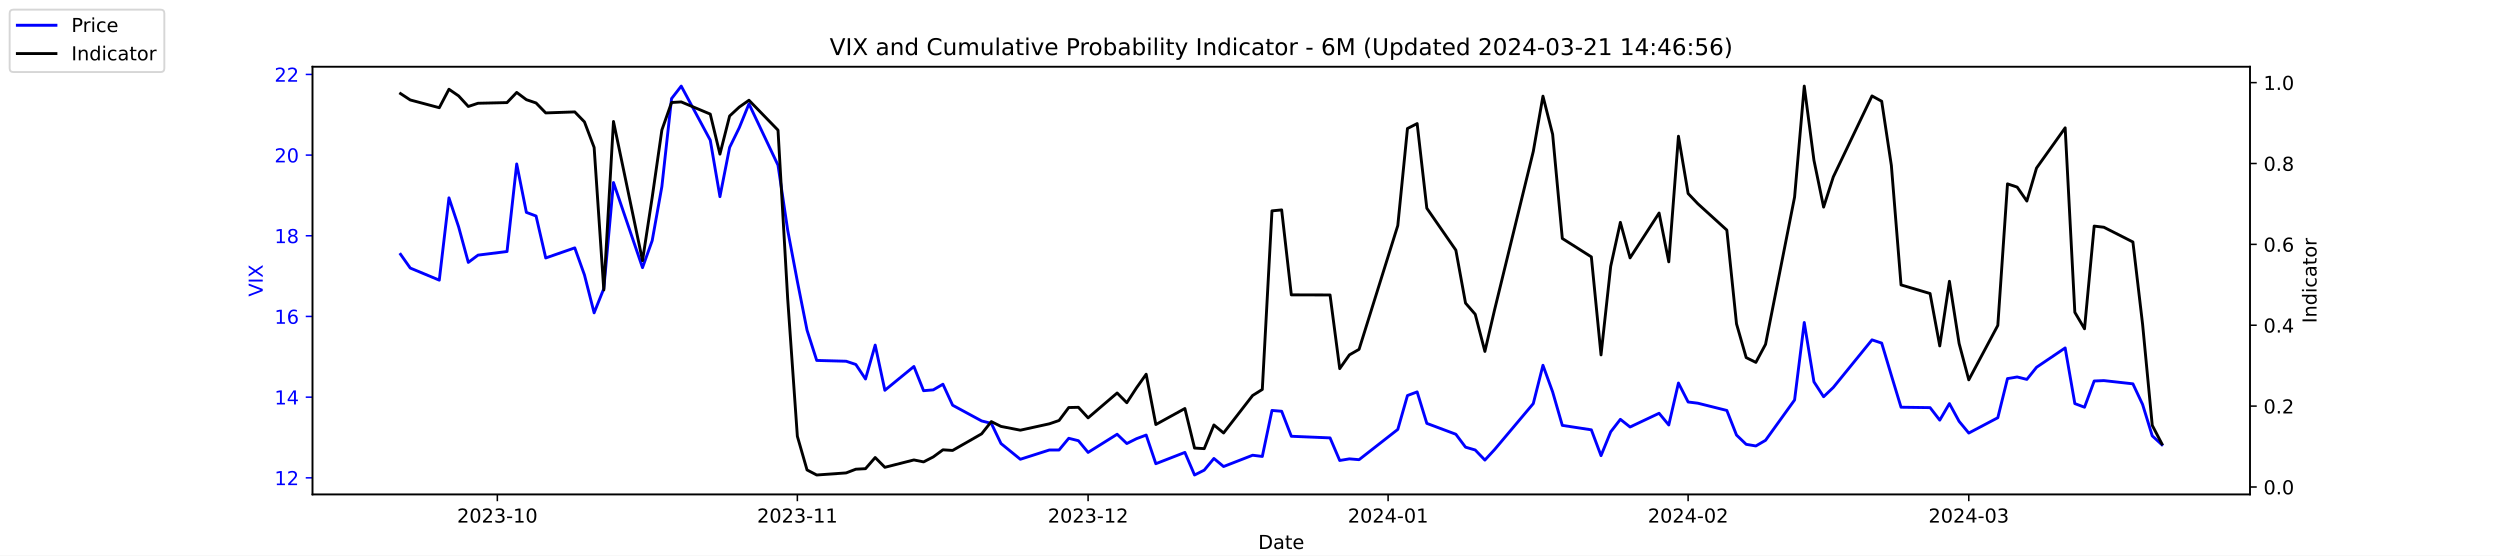
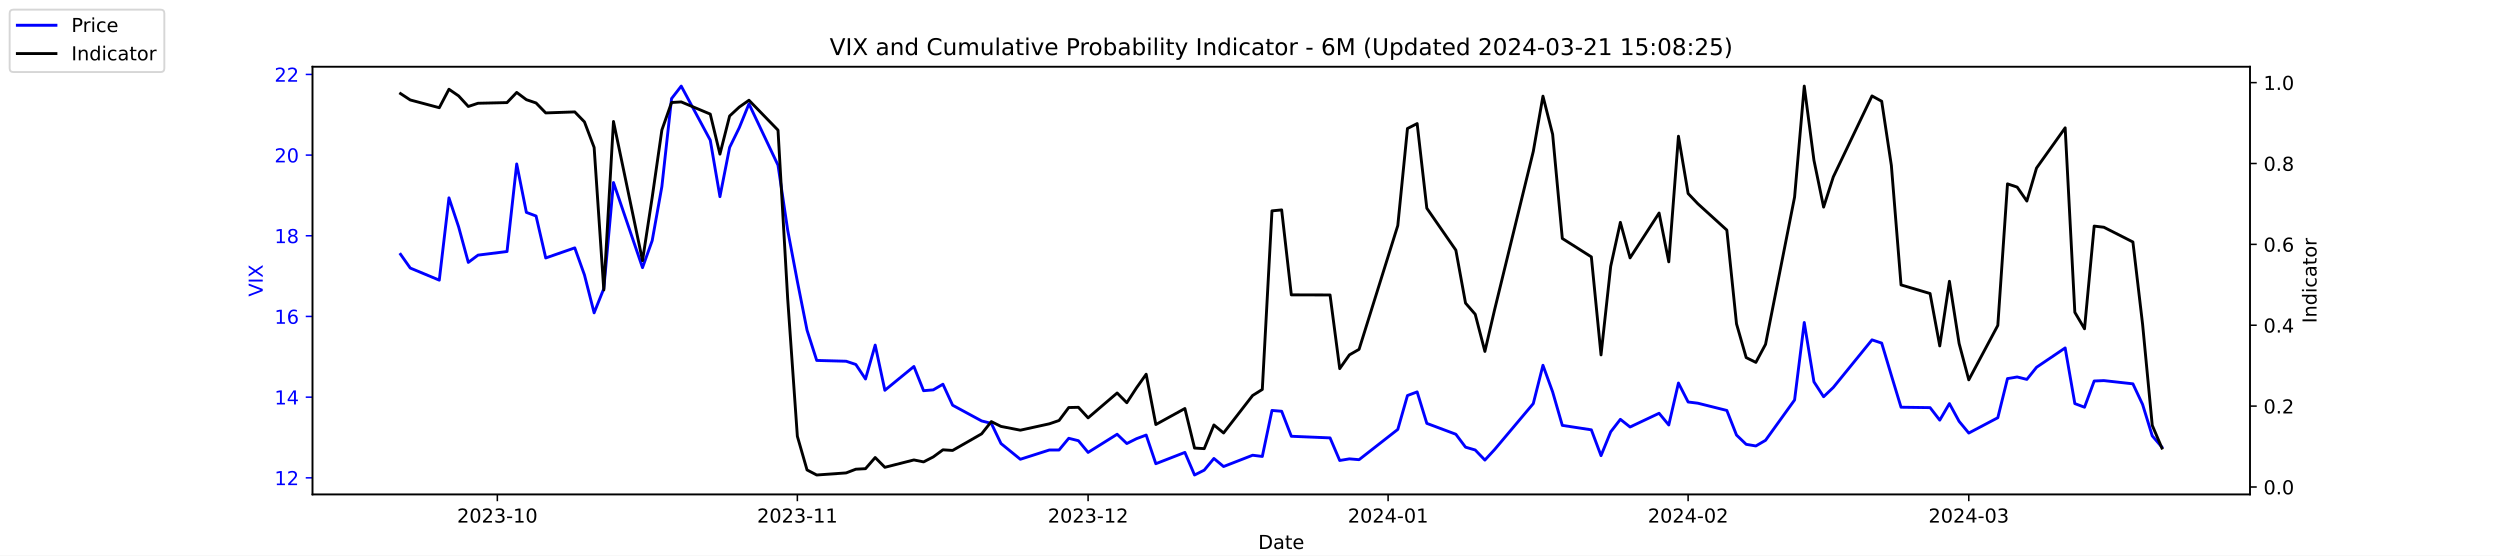
<svg xmlns="http://www.w3.org/2000/svg" xmlns:xlink="http://www.w3.org/1999/xlink" width="1296pt" height="288pt" viewBox="0 0 1296 288" version="1.1">
  <defs>
    <style type="text/css">*{stroke-linejoin: round; stroke-linecap: butt}</style>
  </defs>
  <g id="figure_1">
    <g id="patch_1">
      <path d="M 0 288  L 1296 288  L 1296 0  L 0 0  z " style="fill: #ffffff" />
    </g>
    <g id="axes_1">
      <g id="patch_2">
        <path d="M 162 256.32  L 1166.4 256.32  L 1166.4 34.56  L 162 34.56  z " style="fill: #ffffff" />
      </g>
      <g id="matplotlib.axis_1">
        <g id="xtick_1">
          <g id="line2d_1">
            <defs>
-               <path id="m5778c3c45d" d="M 0 0  L 0 3.5  " style="stroke: #000000; stroke-width: 0.8" />
+               <path id="mba48d38072" d="M 0 0  L 0 3.5  " style="stroke: #000000; stroke-width: 0.8" />
            </defs>
            <g>
-               <use xlink:href="#m5778c3c45d" x="257.824" y="256.32" style="stroke: #000000; stroke-width: 0.8" />
+               <use xlink:href="#mba48d38072" x="257.824" y="256.32" style="stroke: #000000; stroke-width: 0.8" />
            </g>
          </g>
          <g id="text_1">
            <g transform="translate(236.933 270.9184) scale(0.1 -0.1)">
              <defs>
                <path id="DejaVuSans-32" d="M 1228 531  L 3431 531  L 3431 0  L 469 0  L 469 531  Q 828 903 1448 1529  Q 2069 2156 2228 2338  Q 2531 2678 2651 2914  Q 2772 3150 2772 3378  Q 2772 3750 2511 3984  Q 2250 4219 1831 4219  Q 1534 4219 1204 4116  Q 875 4013 500 3803  L 500 4441  Q 881 4594 1212 4672  Q 1544 4750 1819 4750  Q 2544 4750 2975 4387  Q 3406 4025 3406 3419  Q 3406 3131 3298 2873  Q 3191 2616 2906 2266  Q 2828 2175 2409 1742  Q 1991 1309 1228 531  z " transform="scale(0.015625)" />
                <path id="DejaVuSans-30" d="M 2034 4250  Q 1547 4250 1301 3770  Q 1056 3291 1056 2328  Q 1056 1369 1301 889  Q 1547 409 2034 409  Q 2525 409 2770 889  Q 3016 1369 3016 2328  Q 3016 3291 2770 3770  Q 2525 4250 2034 4250  z M 2034 4750  Q 2819 4750 3233 4129  Q 3647 3509 3647 2328  Q 3647 1150 3233 529  Q 2819 -91 2034 -91  Q 1250 -91 836 529  Q 422 1150 422 2328  Q 422 3509 836 4129  Q 1250 4750 2034 4750  z " transform="scale(0.015625)" />
                <path id="DejaVuSans-33" d="M 2597 2516  Q 3050 2419 3304 2112  Q 3559 1806 3559 1356  Q 3559 666 3084 287  Q 2609 -91 1734 -91  Q 1441 -91 1130 -33  Q 819 25 488 141  L 488 750  Q 750 597 1062 519  Q 1375 441 1716 441  Q 2309 441 2620 675  Q 2931 909 2931 1356  Q 2931 1769 2642 2001  Q 2353 2234 1838 2234  L 1294 2234  L 1294 2753  L 1863 2753  Q 2328 2753 2575 2939  Q 2822 3125 2822 3475  Q 2822 3834 2567 4026  Q 2313 4219 1838 4219  Q 1578 4219 1281 4162  Q 984 4106 628 3988  L 628 4550  Q 988 4650 1302 4700  Q 1616 4750 1894 4750  Q 2613 4750 3031 4423  Q 3450 4097 3450 3541  Q 3450 3153 3228 2886  Q 3006 2619 2597 2516  z " transform="scale(0.015625)" />
                <path id="DejaVuSans-2d" d="M 313 2009  L 1997 2009  L 1997 1497  L 313 1497  L 313 2009  z " transform="scale(0.015625)" />
                <path id="DejaVuSans-31" d="M 794 531  L 1825 531  L 1825 4091  L 703 3866  L 703 4441  L 1819 4666  L 2450 4666  L 2450 531  L 3481 531  L 3481 0  L 794 0  L 794 531  z " transform="scale(0.015625)" />
              </defs>
              <use xlink:href="#DejaVuSans-32" />
              <use xlink:href="#DejaVuSans-30" x="63.623" />
              <use xlink:href="#DejaVuSans-32" x="127.246" />
              <use xlink:href="#DejaVuSans-33" x="190.869" />
              <use xlink:href="#DejaVuSans-2d" x="254.492" />
              <use xlink:href="#DejaVuSans-31" x="290.576" />
              <use xlink:href="#DejaVuSans-30" x="354.199" />
            </g>
          </g>
        </g>
        <g id="xtick_2">
          <g id="line2d_2">
            <g>
-               <use xlink:href="#m5778c3c45d" x="413.351" y="256.32" style="stroke: #000000; stroke-width: 0.8" />
+               <use xlink:href="#mba48d38072" x="413.351" y="256.32" style="stroke: #000000; stroke-width: 0.8" />
            </g>
          </g>
          <g id="text_2">
            <g transform="translate(392.4594 270.9184) scale(0.1 -0.1)">
              <use xlink:href="#DejaVuSans-32" />
              <use xlink:href="#DejaVuSans-30" x="63.623" />
              <use xlink:href="#DejaVuSans-32" x="127.246" />
              <use xlink:href="#DejaVuSans-33" x="190.869" />
              <use xlink:href="#DejaVuSans-2d" x="254.492" />
              <use xlink:href="#DejaVuSans-31" x="290.576" />
              <use xlink:href="#DejaVuSans-31" x="354.199" />
            </g>
          </g>
        </g>
        <g id="xtick_3">
          <g id="line2d_3">
            <g>
-               <use xlink:href="#m5778c3c45d" x="564.069" y="256.32" style="stroke: #000000; stroke-width: 0.8" />
+               <use xlink:href="#mba48d38072" x="564.069" y="256.32" style="stroke: #000000; stroke-width: 0.8" />
            </g>
          </g>
          <g id="text_3">
            <g transform="translate(543.178 270.9184) scale(0.1 -0.1)">
              <use xlink:href="#DejaVuSans-32" />
              <use xlink:href="#DejaVuSans-30" x="63.623" />
              <use xlink:href="#DejaVuSans-32" x="127.246" />
              <use xlink:href="#DejaVuSans-33" x="190.869" />
              <use xlink:href="#DejaVuSans-2d" x="254.492" />
              <use xlink:href="#DejaVuSans-31" x="290.576" />
              <use xlink:href="#DejaVuSans-32" x="354.199" />
            </g>
          </g>
        </g>
        <g id="xtick_4">
          <g id="line2d_4">
            <g>
-               <use xlink:href="#m5778c3c45d" x="719.596" y="256.32" style="stroke: #000000; stroke-width: 0.8" />
+               <use xlink:href="#mba48d38072" x="719.596" y="256.32" style="stroke: #000000; stroke-width: 0.8" />
            </g>
          </g>
          <g id="text_4">
            <g transform="translate(698.7044 270.9184) scale(0.1 -0.1)">
              <defs>
                <path id="DejaVuSans-34" d="M 2419 4116  L 825 1625  L 2419 1625  L 2419 4116  z M 2253 4666  L 3047 4666  L 3047 1625  L 3713 1625  L 3713 1100  L 3047 1100  L 3047 0  L 2419 0  L 2419 1100  L 313 1100  L 313 1709  L 2253 4666  z " transform="scale(0.015625)" />
              </defs>
              <use xlink:href="#DejaVuSans-32" />
              <use xlink:href="#DejaVuSans-30" x="63.623" />
              <use xlink:href="#DejaVuSans-32" x="127.246" />
              <use xlink:href="#DejaVuSans-34" x="190.869" />
              <use xlink:href="#DejaVuSans-2d" x="254.492" />
              <use xlink:href="#DejaVuSans-30" x="290.576" />
              <use xlink:href="#DejaVuSans-31" x="354.199" />
            </g>
          </g>
        </g>
        <g id="xtick_5">
          <g id="line2d_5">
            <g>
-               <use xlink:href="#m5778c3c45d" x="875.122" y="256.32" style="stroke: #000000; stroke-width: 0.8" />
+               <use xlink:href="#mba48d38072" x="875.122" y="256.32" style="stroke: #000000; stroke-width: 0.8" />
            </g>
          </g>
          <g id="text_5">
            <g transform="translate(854.2309 270.9184) scale(0.1 -0.1)">
              <use xlink:href="#DejaVuSans-32" />
              <use xlink:href="#DejaVuSans-30" x="63.623" />
              <use xlink:href="#DejaVuSans-32" x="127.246" />
              <use xlink:href="#DejaVuSans-34" x="190.869" />
              <use xlink:href="#DejaVuSans-2d" x="254.492" />
              <use xlink:href="#DejaVuSans-30" x="290.576" />
              <use xlink:href="#DejaVuSans-32" x="354.199" />
            </g>
          </g>
        </g>
        <g id="xtick_6">
          <g id="line2d_6">
            <g>
-               <use xlink:href="#m5778c3c45d" x="1020.615" y="256.32" style="stroke: #000000; stroke-width: 0.8" />
+               <use xlink:href="#mba48d38072" x="1020.615" y="256.32" style="stroke: #000000; stroke-width: 0.8" />
            </g>
          </g>
          <g id="text_6">
            <g transform="translate(999.7234 270.9184) scale(0.1 -0.1)">
              <use xlink:href="#DejaVuSans-32" />
              <use xlink:href="#DejaVuSans-30" x="63.623" />
              <use xlink:href="#DejaVuSans-32" x="127.246" />
              <use xlink:href="#DejaVuSans-34" x="190.869" />
              <use xlink:href="#DejaVuSans-2d" x="254.492" />
              <use xlink:href="#DejaVuSans-30" x="290.576" />
              <use xlink:href="#DejaVuSans-33" x="354.199" />
            </g>
          </g>
        </g>
        <g id="text_7">
          <g transform="translate(652.2492 284.5966) scale(0.1 -0.1)">
            <defs>
              <path id="DejaVuSans-44" d="M 1259 4147  L 1259 519  L 2022 519  Q 2988 519 3436 956  Q 3884 1394 3884 2338  Q 3884 3275 3436 3711  Q 2988 4147 2022 4147  L 1259 4147  z M 628 4666  L 1925 4666  Q 3281 4666 3915 4102  Q 4550 3538 4550 2338  Q 4550 1131 3912 565  Q 3275 0 1925 0  L 628 0  L 628 4666  z " transform="scale(0.015625)" />
              <path id="DejaVuSans-61" d="M 2194 1759  Q 1497 1759 1228 1600  Q 959 1441 959 1056  Q 959 750 1161 570  Q 1363 391 1709 391  Q 2188 391 2477 730  Q 2766 1069 2766 1631  L 2766 1759  L 2194 1759  z M 3341 1997  L 3341 0  L 2766 0  L 2766 531  Q 2569 213 2275 61  Q 1981 -91 1556 -91  Q 1019 -91 701 211  Q 384 513 384 1019  Q 384 1609 779 1909  Q 1175 2209 1959 2209  L 2766 2209  L 2766 2266  Q 2766 2663 2505 2880  Q 2244 3097 1772 3097  Q 1472 3097 1187 3025  Q 903 2953 641 2809  L 641 3341  Q 956 3463 1253 3523  Q 1550 3584 1831 3584  Q 2591 3584 2966 3190  Q 3341 2797 3341 1997  z " transform="scale(0.015625)" />
              <path id="DejaVuSans-74" d="M 1172 4494  L 1172 3500  L 2356 3500  L 2356 3053  L 1172 3053  L 1172 1153  Q 1172 725 1289 603  Q 1406 481 1766 481  L 2356 481  L 2356 0  L 1766 0  Q 1100 0 847 248  Q 594 497 594 1153  L 594 3053  L 172 3053  L 172 3500  L 594 3500  L 594 4494  L 1172 4494  z " transform="scale(0.015625)" />
              <path id="DejaVuSans-65" d="M 3597 1894  L 3597 1613  L 953 1613  Q 991 1019 1311 708  Q 1631 397 2203 397  Q 2534 397 2845 478  Q 3156 559 3463 722  L 3463 178  Q 3153 47 2828 -22  Q 2503 -91 2169 -91  Q 1331 -91 842 396  Q 353 884 353 1716  Q 353 2575 817 3079  Q 1281 3584 2069 3584  Q 2775 3584 3186 3129  Q 3597 2675 3597 1894  z M 3022 2063  Q 3016 2534 2758 2815  Q 2500 3097 2075 3097  Q 1594 3097 1305 2825  Q 1016 2553 972 2059  L 3022 2063  z " transform="scale(0.015625)" />
            </defs>
            <use xlink:href="#DejaVuSans-44" />
            <use xlink:href="#DejaVuSans-61" x="77.002" />
            <use xlink:href="#DejaVuSans-74" x="138.281" />
            <use xlink:href="#DejaVuSans-65" x="177.49" />
          </g>
        </g>
      </g>
      <g id="matplotlib.axis_2">
        <g id="ytick_1">
          <g id="line2d_7">
            <defs>
-               <path id="mdd6a0e403f" d="M 0 0  L -3.5 0  " style="stroke: #0000ff; stroke-width: 0.8" />
+               <path id="m3d2b9a4d1f" d="M 0 0  L -3.5 0  " style="stroke: #0000ff; stroke-width: 0.8" />
            </defs>
            <g>
-               <use xlink:href="#mdd6a0e403f" x="162" y="247.704" style="fill: #0000ff; stroke: #0000ff; stroke-width: 0.8" />
+               <use xlink:href="#m3d2b9a4d1f" x="162" y="247.704" style="fill: #0000ff; stroke: #0000ff; stroke-width: 0.8" />
            </g>
          </g>
          <g id="text_8">
            <g style="fill: #0000ff" transform="translate(142.275 251.5031) scale(0.1 -0.1)">
              <use xlink:href="#DejaVuSans-31" />
              <use xlink:href="#DejaVuSans-32" x="63.623" />
            </g>
          </g>
        </g>
        <g id="ytick_2">
          <g id="line2d_8">
            <g>
-               <use xlink:href="#mdd6a0e403f" x="162" y="205.878" style="fill: #0000ff; stroke: #0000ff; stroke-width: 0.8" />
+               <use xlink:href="#m3d2b9a4d1f" x="162" y="205.878" style="fill: #0000ff; stroke: #0000ff; stroke-width: 0.8" />
            </g>
          </g>
          <g id="text_9">
            <g style="fill: #0000ff" transform="translate(142.275 209.6774) scale(0.1 -0.1)">
              <use xlink:href="#DejaVuSans-31" />
              <use xlink:href="#DejaVuSans-34" x="63.623" />
            </g>
          </g>
        </g>
        <g id="ytick_3">
          <g id="line2d_9">
            <g>
-               <use xlink:href="#mdd6a0e403f" x="162" y="164.052" style="fill: #0000ff; stroke: #0000ff; stroke-width: 0.8" />
+               <use xlink:href="#m3d2b9a4d1f" x="162" y="164.052" style="fill: #0000ff; stroke: #0000ff; stroke-width: 0.8" />
            </g>
          </g>
          <g id="text_10">
            <g style="fill: #0000ff" transform="translate(142.275 167.8517) scale(0.1 -0.1)">
              <defs>
                <path id="DejaVuSans-36" d="M 2113 2584  Q 1688 2584 1439 2293  Q 1191 2003 1191 1497  Q 1191 994 1439 701  Q 1688 409 2113 409  Q 2538 409 2786 701  Q 3034 994 3034 1497  Q 3034 2003 2786 2293  Q 2538 2584 2113 2584  z M 3366 4563  L 3366 3988  Q 3128 4100 2886 4159  Q 2644 4219 2406 4219  Q 1781 4219 1451 3797  Q 1122 3375 1075 2522  Q 1259 2794 1537 2939  Q 1816 3084 2150 3084  Q 2853 3084 3261 2657  Q 3669 2231 3669 1497  Q 3669 778 3244 343  Q 2819 -91 2113 -91  Q 1303 -91 875 529  Q 447 1150 447 2328  Q 447 3434 972 4092  Q 1497 4750 2381 4750  Q 2619 4750 2861 4703  Q 3103 4656 3366 4563  z " transform="scale(0.015625)" />
              </defs>
              <use xlink:href="#DejaVuSans-31" />
              <use xlink:href="#DejaVuSans-36" x="63.623" />
            </g>
          </g>
        </g>
        <g id="ytick_4">
          <g id="line2d_10">
            <g>
-               <use xlink:href="#mdd6a0e403f" x="162" y="122.227" style="fill: #0000ff; stroke: #0000ff; stroke-width: 0.8" />
+               <use xlink:href="#m3d2b9a4d1f" x="162" y="122.227" style="fill: #0000ff; stroke: #0000ff; stroke-width: 0.8" />
            </g>
          </g>
          <g id="text_11">
            <g style="fill: #0000ff" transform="translate(142.275 126.0259) scale(0.1 -0.1)">
              <defs>
                <path id="DejaVuSans-38" d="M 2034 2216  Q 1584 2216 1326 1975  Q 1069 1734 1069 1313  Q 1069 891 1326 650  Q 1584 409 2034 409  Q 2484 409 2743 651  Q 3003 894 3003 1313  Q 3003 1734 2745 1975  Q 2488 2216 2034 2216  z M 1403 2484  Q 997 2584 770 2862  Q 544 3141 544 3541  Q 544 4100 942 4425  Q 1341 4750 2034 4750  Q 2731 4750 3128 4425  Q 3525 4100 3525 3541  Q 3525 3141 3298 2862  Q 3072 2584 2669 2484  Q 3125 2378 3379 2068  Q 3634 1759 3634 1313  Q 3634 634 3220 271  Q 2806 -91 2034 -91  Q 1263 -91 848 271  Q 434 634 434 1313  Q 434 1759 690 2068  Q 947 2378 1403 2484  z M 1172 3481  Q 1172 3119 1398 2916  Q 1625 2713 2034 2713  Q 2441 2713 2670 2916  Q 2900 3119 2900 3481  Q 2900 3844 2670 4047  Q 2441 4250 2034 4250  Q 1625 4250 1398 4047  Q 1172 3844 1172 3481  z " transform="scale(0.015625)" />
              </defs>
              <use xlink:href="#DejaVuSans-31" />
              <use xlink:href="#DejaVuSans-38" x="63.623" />
            </g>
          </g>
        </g>
        <g id="ytick_5">
          <g id="line2d_11">
            <g>
-               <use xlink:href="#mdd6a0e403f" x="162" y="80.401" style="fill: #0000ff; stroke: #0000ff; stroke-width: 0.8" />
+               <use xlink:href="#m3d2b9a4d1f" x="162" y="80.401" style="fill: #0000ff; stroke: #0000ff; stroke-width: 0.8" />
            </g>
          </g>
          <g id="text_12">
            <g style="fill: #0000ff" transform="translate(142.275 84.2002) scale(0.1 -0.1)">
              <use xlink:href="#DejaVuSans-32" />
              <use xlink:href="#DejaVuSans-30" x="63.623" />
            </g>
          </g>
        </g>
        <g id="ytick_6">
          <g id="line2d_12">
            <g>
-               <use xlink:href="#mdd6a0e403f" x="162" y="38.575" style="fill: #0000ff; stroke: #0000ff; stroke-width: 0.8" />
+               <use xlink:href="#m3d2b9a4d1f" x="162" y="38.575" style="fill: #0000ff; stroke: #0000ff; stroke-width: 0.8" />
            </g>
          </g>
          <g id="text_13">
            <g style="fill: #0000ff" transform="translate(142.275 42.37447) scale(0.1 -0.1)">
              <use xlink:href="#DejaVuSans-32" />
              <use xlink:href="#DejaVuSans-32" x="63.623" />
            </g>
          </g>
        </g>
        <g id="text_14">
          <g style="fill: #0000ff" transform="translate(136.1953 153.7603) rotate(-90) scale(0.1 -0.1)">
            <defs>
              <path id="DejaVuSans-56" d="M 1831 0  L 50 4666  L 709 4666  L 2188 738  L 3669 4666  L 4325 4666  L 2547 0  L 1831 0  z " transform="scale(0.015625)" />
              <path id="DejaVuSans-49" d="M 628 4666  L 1259 4666  L 1259 0  L 628 0  L 628 4666  z " transform="scale(0.015625)" />
              <path id="DejaVuSans-58" d="M 403 4666  L 1081 4666  L 2241 2931  L 3406 4666  L 4084 4666  L 2584 2425  L 4184 0  L 3506 0  L 2194 1984  L 872 0  L 191 0  L 1856 2491  L 403 4666  z " transform="scale(0.015625)" />
            </defs>
            <use xlink:href="#DejaVuSans-56" />
            <use xlink:href="#DejaVuSans-49" x="68.408" />
            <use xlink:href="#DejaVuSans-58" x="97.9" />
          </g>
        </g>
      </g>
      <g id="line2d_13">
-         <path d="M 207.655 131.847  L 212.672 138.957  L 227.722 145.231  L 232.739 102.569  L 237.756 117.626  L 242.773 136.029  L 247.79 132.265  L 262.841 130.383  L 267.858 85.002  L 272.875 110.097  L 277.892 111.979  L 282.909 133.729  L 297.96 128.501  L 302.977 142.512  L 307.994 162.17  L 313.011 149.623  L 318.028 94.622  L 333.079 138.748  L 338.096 124.736  L 343.113 96.713  L 348.13 51.123  L 353.147 44.64  L 368.198 72.663  L 373.215 101.941  L 378.232 76.428  L 383.249 66.18  L 388.266 53.842  L 403.317 85.629  L 408.334 119.299  L 413.351 145.858  L 418.368 171.163  L 423.385 186.847  L 438.645 187.266  L 443.662 188.939  L 448.679 196.467  L 453.696 178.901  L 458.713 202.323  L 473.764 189.984  L 478.781 202.532  L 483.798 202.114  L 488.815 199.186  L 493.832 210.061  L 508.883 218.217  L 513.9 219.472  L 518.917 229.928  L 528.951 238.084  L 544.001 233.274  L 549.018 233.274  L 554.035 227.209  L 559.052 228.464  L 564.069 234.529  L 579.12 225.118  L 584.137 229.928  L 589.154 227.418  L 594.171 225.536  L 599.188 240.384  L 614.239 234.529  L 619.256 246.24  L 624.273 243.73  L 629.29 237.666  L 634.307 241.848  L 649.358 235.993  L 654.375 236.62  L 659.392 212.779  L 664.409 213.198  L 669.426 226.164  L 689.494 227  L 694.511 238.711  L 699.528 237.875  L 704.545 238.293  L 724.613 222.608  L 729.63 205.042  L 734.647 203.159  L 739.664 219.472  L 754.715 225.118  L 759.732 231.81  L 764.749 233.274  L 769.766 238.502  L 774.783 233.065  L 794.851 209.224  L 799.868 189.357  L 804.885 203.159  L 809.902 220.517  L 824.952 222.818  L 829.969 236.202  L 834.986 223.863  L 840.003 217.38  L 845.02 221.354  L 860.071 214.243  L 865.088 220.308  L 870.105 198.559  L 875.122 208.388  L 880.139 209.015  L 895.19 212.779  L 900.207 225.536  L 905.224 230.346  L 910.241 231.183  L 915.258 228.255  L 930.309 207.342  L 935.326 167.189  L 940.343 197.931  L 945.36 205.669  L 950.377 200.859  L 970.445 176.182  L 975.462 177.855  L 980.479 194.585  L 985.496 211.106  L 1000.547 211.316  L 1005.564 217.798  L 1010.581 209.224  L 1015.598 218.426  L 1020.615 224.491  L 1035.666 216.544  L 1040.683 196.258  L 1045.7 195.422  L 1050.717 196.677  L 1055.734 190.403  L 1070.576 180.364  L 1075.593 209.224  L 1080.61 211.106  L 1085.627 197.513  L 1090.644 197.304  L 1105.695 198.977  L 1110.711 209.642  L 1115.728 225.955  L 1120.745 230.555  " clip-path="url(#pe6855a157b)" style="fill: none; stroke: #0000ff; stroke-width: 1.5; stroke-linecap: square" />
+         <path d="M 207.655 131.847  L 212.672 138.957  L 227.722 145.231  L 232.739 102.569  L 237.756 117.626  L 242.773 136.029  L 247.79 132.265  L 262.841 130.383  L 267.858 85.002  L 272.875 110.097  L 277.892 111.979  L 282.909 133.729  L 297.96 128.501  L 302.977 142.512  L 307.994 162.17  L 313.011 149.623  L 318.028 94.622  L 333.079 138.748  L 338.096 124.736  L 343.113 96.713  L 348.13 51.123  L 353.147 44.64  L 368.198 72.663  L 373.215 101.941  L 378.232 76.428  L 383.249 66.18  L 388.266 53.842  L 403.317 85.629  L 408.334 119.299  L 413.351 145.858  L 418.368 171.163  L 423.385 186.847  L 438.645 187.266  L 443.662 188.939  L 448.679 196.467  L 453.696 178.901  L 458.713 202.323  L 473.764 189.984  L 478.781 202.532  L 483.798 202.114  L 488.815 199.186  L 493.832 210.061  L 508.883 218.217  L 513.9 219.472  L 518.917 229.928  L 528.951 238.084  L 544.001 233.274  L 549.018 233.274  L 554.035 227.209  L 559.052 228.464  L 564.069 234.529  L 579.12 225.118  L 584.137 229.928  L 589.154 227.418  L 594.171 225.536  L 599.188 240.384  L 614.239 234.529  L 619.256 246.24  L 624.273 243.73  L 629.29 237.666  L 634.307 241.848  L 649.358 235.993  L 654.375 236.62  L 659.392 212.779  L 664.409 213.198  L 669.426 226.164  L 689.494 227  L 694.511 238.711  L 699.528 237.875  L 704.545 238.293  L 724.613 222.608  L 729.63 205.042  L 734.647 203.159  L 739.664 219.472  L 754.715 225.118  L 759.732 231.81  L 764.749 233.274  L 769.766 238.502  L 774.783 233.065  L 794.851 209.224  L 799.868 189.357  L 804.885 203.159  L 809.902 220.517  L 824.952 222.818  L 829.969 236.202  L 834.986 223.863  L 840.003 217.38  L 845.02 221.354  L 860.071 214.243  L 865.088 220.308  L 870.105 198.559  L 875.122 208.388  L 880.139 209.015  L 895.19 212.779  L 900.207 225.536  L 905.224 230.346  L 910.241 231.183  L 915.258 228.255  L 930.309 207.342  L 935.326 167.189  L 940.343 197.931  L 945.36 205.669  L 950.377 200.859  L 970.445 176.182  L 975.462 177.855  L 980.479 194.585  L 985.496 211.106  L 1000.547 211.316  L 1005.564 217.798  L 1010.581 209.224  L 1015.598 218.426  L 1020.615 224.491  L 1035.666 216.544  L 1040.683 196.258  L 1045.7 195.422  L 1050.717 196.677  L 1055.734 190.403  L 1070.576 180.364  L 1075.593 209.224  L 1080.61 211.106  L 1085.627 197.513  L 1090.644 197.304  L 1105.695 198.977  L 1110.711 209.642  L 1115.728 225.955  L 1120.745 231.81  " clip-path="url(#p35458ea0e7)" style="fill: none; stroke: #0000ff; stroke-width: 1.5; stroke-linecap: square" />
      </g>
      <g id="patch_3">
        <path d="M 162 256.32  L 162 34.56  " style="fill: none; stroke: #000000; stroke-width: 0.8; stroke-linejoin: miter; stroke-linecap: square" />
      </g>
      <g id="patch_4">
        <path d="M 1166.4 256.32  L 1166.4 34.56  " style="fill: none; stroke: #000000; stroke-width: 0.8; stroke-linejoin: miter; stroke-linecap: square" />
      </g>
      <g id="patch_5">
        <path d="M 162 256.32  L 1166.4 256.32  " style="fill: none; stroke: #000000; stroke-width: 0.8; stroke-linejoin: miter; stroke-linecap: square" />
      </g>
      <g id="patch_6">
        <path d="M 162 34.56  L 1166.4 34.56  " style="fill: none; stroke: #000000; stroke-width: 0.8; stroke-linejoin: miter; stroke-linecap: square" />
      </g>
    </g>
    <g id="axes_2">
      <g id="matplotlib.axis_3">
        <g id="ytick_7">
          <g id="line2d_14">
            <defs>
-               <path id="ma7a3512648" d="M 0 0  L 3.5 0  " style="stroke: #000000; stroke-width: 0.8" />
+               <path id="m45378644a5" d="M 0 0  L 3.5 0  " style="stroke: #000000; stroke-width: 0.8" />
            </defs>
            <g>
-               <use xlink:href="#ma7a3512648" x="1166.4" y="252.461" style="stroke: #000000; stroke-width: 0.8" />
+               <use xlink:href="#m45378644a5" x="1166.4" y="252.461" style="stroke: #000000; stroke-width: 0.8" />
            </g>
          </g>
          <g id="text_15">
            <g transform="translate(1173.4 256.2606) scale(0.1 -0.1)">
              <defs>
                <path id="DejaVuSans-2e" d="M 684 794  L 1344 794  L 1344 0  L 684 0  L 684 794  z " transform="scale(0.015625)" />
              </defs>
              <use xlink:href="#DejaVuSans-30" />
              <use xlink:href="#DejaVuSans-2e" x="63.623" />
              <use xlink:href="#DejaVuSans-30" x="95.41" />
            </g>
          </g>
        </g>
        <g id="ytick_8">
          <g id="line2d_15">
            <g>
-               <use xlink:href="#ma7a3512648" x="1166.4" y="210.535" style="stroke: #000000; stroke-width: 0.8" />
+               <use xlink:href="#m45378644a5" x="1166.4" y="210.535" style="stroke: #000000; stroke-width: 0.8" />
            </g>
          </g>
          <g id="text_16">
            <g transform="translate(1173.4 214.3337) scale(0.1 -0.1)">
              <use xlink:href="#DejaVuSans-30" />
              <use xlink:href="#DejaVuSans-2e" x="63.623" />
              <use xlink:href="#DejaVuSans-32" x="95.41" />
            </g>
          </g>
        </g>
        <g id="ytick_9">
          <g id="line2d_16">
            <g>
-               <use xlink:href="#ma7a3512648" x="1166.4" y="168.608" style="stroke: #000000; stroke-width: 0.8" />
+               <use xlink:href="#m45378644a5" x="1166.4" y="168.608" style="stroke: #000000; stroke-width: 0.8" />
            </g>
          </g>
          <g id="text_17">
            <g transform="translate(1173.4 172.4068) scale(0.1 -0.1)">
              <use xlink:href="#DejaVuSans-30" />
              <use xlink:href="#DejaVuSans-2e" x="63.623" />
              <use xlink:href="#DejaVuSans-34" x="95.41" />
            </g>
          </g>
        </g>
        <g id="ytick_10">
          <g id="line2d_17">
            <g>
-               <use xlink:href="#ma7a3512648" x="1166.4" y="126.681" style="stroke: #000000; stroke-width: 0.8" />
+               <use xlink:href="#m45378644a5" x="1166.4" y="126.681" style="stroke: #000000; stroke-width: 0.8" />
            </g>
          </g>
          <g id="text_18">
            <g transform="translate(1173.4 130.4799) scale(0.1 -0.1)">
              <use xlink:href="#DejaVuSans-30" />
              <use xlink:href="#DejaVuSans-2e" x="63.623" />
              <use xlink:href="#DejaVuSans-36" x="95.41" />
            </g>
          </g>
        </g>
        <g id="ytick_11">
          <g id="line2d_18">
            <g>
-               <use xlink:href="#ma7a3512648" x="1166.4" y="84.754" style="stroke: #000000; stroke-width: 0.8" />
+               <use xlink:href="#m45378644a5" x="1166.4" y="84.754" style="stroke: #000000; stroke-width: 0.8" />
            </g>
          </g>
          <g id="text_19">
            <g transform="translate(1173.4 88.55298) scale(0.1 -0.1)">
              <use xlink:href="#DejaVuSans-30" />
              <use xlink:href="#DejaVuSans-2e" x="63.623" />
              <use xlink:href="#DejaVuSans-38" x="95.41" />
            </g>
          </g>
        </g>
        <g id="ytick_12">
          <g id="line2d_19">
            <g>
-               <use xlink:href="#ma7a3512648" x="1166.4" y="42.827" style="stroke: #000000; stroke-width: 0.8" />
+               <use xlink:href="#m45378644a5" x="1166.4" y="42.827" style="stroke: #000000; stroke-width: 0.8" />
            </g>
          </g>
          <g id="text_20">
            <g transform="translate(1173.4 46.62607) scale(0.1 -0.1)">
              <use xlink:href="#DejaVuSans-31" />
              <use xlink:href="#DejaVuSans-2e" x="63.623" />
              <use xlink:href="#DejaVuSans-30" x="95.41" />
            </g>
          </g>
        </g>
        <g id="text_21">
          <g transform="translate(1200.902 167.5353) rotate(-90) scale(0.1 -0.1)">
            <defs>
              <path id="DejaVuSans-6e" d="M 3513 2113  L 3513 0  L 2938 0  L 2938 2094  Q 2938 2591 2744 2837  Q 2550 3084 2163 3084  Q 1697 3084 1428 2787  Q 1159 2491 1159 1978  L 1159 0  L 581 0  L 581 3500  L 1159 3500  L 1159 2956  Q 1366 3272 1645 3428  Q 1925 3584 2291 3584  Q 2894 3584 3203 3211  Q 3513 2838 3513 2113  z " transform="scale(0.015625)" />
              <path id="DejaVuSans-64" d="M 2906 2969  L 2906 4863  L 3481 4863  L 3481 0  L 2906 0  L 2906 525  Q 2725 213 2448 61  Q 2172 -91 1784 -91  Q 1150 -91 751 415  Q 353 922 353 1747  Q 353 2572 751 3078  Q 1150 3584 1784 3584  Q 2172 3584 2448 3432  Q 2725 3281 2906 2969  z M 947 1747  Q 947 1113 1208 752  Q 1469 391 1925 391  Q 2381 391 2643 752  Q 2906 1113 2906 1747  Q 2906 2381 2643 2742  Q 2381 3103 1925 3103  Q 1469 3103 1208 2742  Q 947 2381 947 1747  z " transform="scale(0.015625)" />
              <path id="DejaVuSans-69" d="M 603 3500  L 1178 3500  L 1178 0  L 603 0  L 603 3500  z M 603 4863  L 1178 4863  L 1178 4134  L 603 4134  L 603 4863  z " transform="scale(0.015625)" />
              <path id="DejaVuSans-63" d="M 3122 3366  L 3122 2828  Q 2878 2963 2633 3030  Q 2388 3097 2138 3097  Q 1578 3097 1268 2742  Q 959 2388 959 1747  Q 959 1106 1268 751  Q 1578 397 2138 397  Q 2388 397 2633 464  Q 2878 531 3122 666  L 3122 134  Q 2881 22 2623 -34  Q 2366 -91 2075 -91  Q 1284 -91 818 406  Q 353 903 353 1747  Q 353 2603 823 3093  Q 1294 3584 2113 3584  Q 2378 3584 2631 3529  Q 2884 3475 3122 3366  z " transform="scale(0.015625)" />
              <path id="DejaVuSans-6f" d="M 1959 3097  Q 1497 3097 1228 2736  Q 959 2375 959 1747  Q 959 1119 1226 758  Q 1494 397 1959 397  Q 2419 397 2687 759  Q 2956 1122 2956 1747  Q 2956 2369 2687 2733  Q 2419 3097 1959 3097  z M 1959 3584  Q 2709 3584 3137 3096  Q 3566 2609 3566 1747  Q 3566 888 3137 398  Q 2709 -91 1959 -91  Q 1206 -91 779 398  Q 353 888 353 1747  Q 353 2609 779 3096  Q 1206 3584 1959 3584  z " transform="scale(0.015625)" />
              <path id="DejaVuSans-72" d="M 2631 2963  Q 2534 3019 2420 3045  Q 2306 3072 2169 3072  Q 1681 3072 1420 2755  Q 1159 2438 1159 1844  L 1159 0  L 581 0  L 581 3500  L 1159 3500  L 1159 2956  Q 1341 3275 1631 3429  Q 1922 3584 2338 3584  Q 2397 3584 2469 3576  Q 2541 3569 2628 3553  L 2631 2963  z " transform="scale(0.015625)" />
            </defs>
            <use xlink:href="#DejaVuSans-49" />
            <use xlink:href="#DejaVuSans-6e" x="29.492" />
            <use xlink:href="#DejaVuSans-64" x="92.871" />
            <use xlink:href="#DejaVuSans-69" x="156.348" />
            <use xlink:href="#DejaVuSans-63" x="184.131" />
            <use xlink:href="#DejaVuSans-61" x="239.111" />
            <use xlink:href="#DejaVuSans-74" x="300.391" />
            <use xlink:href="#DejaVuSans-6f" x="339.6" />
            <use xlink:href="#DejaVuSans-72" x="400.781" />
          </g>
        </g>
      </g>
      <g id="line2d_20">
-         <path d="M 207.655 48.523  L 212.672 51.818  L 227.722 55.84  L 232.739 46.27  L 237.756 49.714  L 242.773 55.196  L 247.79 53.533  L 262.841 53.183  L 267.858 47.919  L 272.875 51.676  L 277.892 53.378  L 282.909 58.536  L 297.96 58.014  L 302.977 63.187  L 307.994 76.444  L 313.011 150.306  L 318.028 62.975  L 333.079 135.12  L 338.096 102.306  L 343.113 67.397  L 348.13 53.146  L 353.147 52.833  L 368.198 59.145  L 373.215 79.898  L 378.232 60.134  L 383.249 55.494  L 388.266 51.97  L 403.317 67.473  L 408.334 154.832  L 413.351 226.181  L 418.368 243.614  L 423.385 246.24  L 438.645 245.155  L 443.662 243.23  L 448.679 242.964  L 453.696 237.183  L 458.713 242.25  L 473.764 238.435  L 478.781 239.446  L 483.798 236.871  L 488.815 233.181  L 493.832 233.507  L 508.883 224.892  L 513.9 218.558  L 518.917 221.057  L 528.951 223.009  L 544.001 219.7  L 549.018 217.982  L 554.035 211.268  L 559.052 211.153  L 564.069 216.619  L 579.12 203.731  L 584.137 208.779  L 589.154 201.073  L 594.171 194.005  L 599.188 220.075  L 614.239 211.773  L 619.256 232.27  L 624.273 232.576  L 629.29 220.306  L 634.307 224.445  L 649.358 205.016  L 654.375 201.89  L 659.392 109.314  L 664.409 108.817  L 669.426 152.854  L 689.494 152.91  L 694.511 191.088  L 699.528 183.971  L 704.545 181.099  L 724.613 116.924  L 729.63 66.625  L 734.647 64.069  L 739.664 107.95  L 754.715 129.692  L 759.732 157.129  L 764.749 162.918  L 769.766 182.173  L 774.783 160.638  L 794.851 78.509  L 799.868 49.855  L 804.885 69.641  L 809.902 123.62  L 824.952 133.166  L 829.969 183.971  L 834.986 138.075  L 840.003 115.269  L 845.02 133.687  L 860.071 110.438  L 865.088 135.725  L 870.105 70.632  L 875.122 100.32  L 880.139 105.601  L 895.19 119.275  L 900.207 167.88  L 905.224 185.376  L 910.241 187.855  L 915.258 178.494  L 930.309 102.174  L 935.326 44.64  L 940.343 83.051  L 945.36 107.357  L 950.377 91.715  L 970.445 49.731  L 975.462 52.489  L 980.479 85.756  L 985.496 147.7  L 1000.547 152.158  L 1005.564 179.324  L 1010.581 145.833  L 1015.598 178.052  L 1020.615 196.907  L 1035.666 168.687  L 1040.683 95.313  L 1045.7 96.993  L 1050.717 104.224  L 1055.734 87.118  L 1070.576 66.278  L 1075.593 161.903  L 1080.61 170.437  L 1085.627 117.21  L 1090.644 117.809  L 1105.695 125.441  L 1110.711 168.039  L 1115.728 220.487  L 1120.745 230.134  " clip-path="url(#pe6855a157b)" style="fill: none; stroke: #000000; stroke-width: 1.5; stroke-linecap: square" />
+         <path d="M 207.655 48.523  L 212.672 51.818  L 227.722 55.84  L 232.739 46.27  L 237.756 49.714  L 242.773 55.196  L 247.79 53.533  L 262.841 53.183  L 267.858 47.919  L 272.875 51.676  L 277.892 53.378  L 282.909 58.536  L 297.96 58.014  L 302.977 63.187  L 307.994 76.444  L 313.011 150.306  L 318.028 62.975  L 333.079 135.12  L 338.096 102.306  L 343.113 67.397  L 348.13 53.146  L 353.147 52.833  L 368.198 59.145  L 373.215 79.898  L 378.232 60.134  L 383.249 55.494  L 388.266 51.97  L 403.317 67.473  L 408.334 154.832  L 413.351 226.181  L 418.368 243.614  L 423.385 246.24  L 438.645 245.155  L 443.662 243.23  L 448.679 242.964  L 453.696 237.183  L 458.713 242.25  L 473.764 238.435  L 478.781 239.446  L 483.798 236.871  L 488.815 233.181  L 493.832 233.507  L 508.883 224.892  L 513.9 218.558  L 518.917 221.057  L 528.951 223.009  L 544.001 219.7  L 549.018 217.982  L 554.035 211.268  L 559.052 211.153  L 564.069 216.619  L 579.12 203.731  L 584.137 208.779  L 589.154 201.073  L 594.171 194.005  L 599.188 220.075  L 614.239 211.773  L 619.256 232.27  L 624.273 232.576  L 629.29 220.306  L 634.307 224.445  L 649.358 205.016  L 654.375 201.89  L 659.392 109.314  L 664.409 108.817  L 669.426 152.854  L 689.494 152.91  L 694.511 191.088  L 699.528 183.971  L 704.545 181.099  L 724.613 116.924  L 729.63 66.625  L 734.647 64.069  L 739.664 107.95  L 754.715 129.692  L 759.732 157.129  L 764.749 162.918  L 769.766 182.173  L 774.783 160.638  L 794.851 78.509  L 799.868 49.855  L 804.885 69.641  L 809.902 123.62  L 824.952 133.166  L 829.969 183.971  L 834.986 138.075  L 840.003 115.269  L 845.02 133.687  L 860.071 110.438  L 865.088 135.725  L 870.105 70.632  L 875.122 100.32  L 880.139 105.601  L 895.19 119.275  L 900.207 167.88  L 905.224 185.376  L 910.241 187.855  L 915.258 178.494  L 930.309 102.174  L 935.326 44.64  L 940.343 83.051  L 945.36 107.357  L 950.377 91.715  L 970.445 49.731  L 975.462 52.489  L 980.479 85.756  L 985.496 147.7  L 1000.547 152.158  L 1005.564 179.324  L 1010.581 145.833  L 1015.598 178.052  L 1020.615 196.907  L 1035.666 168.687  L 1040.683 95.313  L 1045.7 96.993  L 1050.717 104.224  L 1055.734 87.118  L 1070.576 66.278  L 1075.593 161.903  L 1080.61 170.437  L 1085.627 117.21  L 1090.644 117.809  L 1105.695 125.441  L 1110.711 168.039  L 1115.728 220.487  L 1120.745 232.288  " clip-path="url(#p35458ea0e7)" style="fill: none; stroke: #000000; stroke-width: 1.5; stroke-linecap: square" />
      </g>
      <g id="patch_7">
        <path d="M 162 256.32  L 162 34.56  " style="fill: none; stroke: #000000; stroke-width: 0.8; stroke-linejoin: miter; stroke-linecap: square" />
      </g>
      <g id="patch_8">
        <path d="M 1166.4 256.32  L 1166.4 34.56  " style="fill: none; stroke: #000000; stroke-width: 0.8; stroke-linejoin: miter; stroke-linecap: square" />
      </g>
      <g id="patch_9">
        <path d="M 162 256.32  L 1166.4 256.32  " style="fill: none; stroke: #000000; stroke-width: 0.8; stroke-linejoin: miter; stroke-linecap: square" />
      </g>
      <g id="patch_10">
        <path d="M 162 34.56  L 1166.4 34.56  " style="fill: none; stroke: #000000; stroke-width: 0.8; stroke-linejoin: miter; stroke-linecap: square" />
      </g>
      <g id="text_22">
        <g transform="translate(430.0941 28.56) scale(0.12 -0.12)">
          <defs>
            <path id="DejaVuSans-20" transform="scale(0.015625)" />
            <path id="DejaVuSans-43" d="M 4122 4306  L 4122 3641  Q 3803 3938 3442 4084  Q 3081 4231 2675 4231  Q 1875 4231 1450 3742  Q 1025 3253 1025 2328  Q 1025 1406 1450 917  Q 1875 428 2675 428  Q 3081 428 3442 575  Q 3803 722 4122 1019  L 4122 359  Q 3791 134 3420 21  Q 3050 -91 2638 -91  Q 1578 -91 968 557  Q 359 1206 359 2328  Q 359 3453 968 4101  Q 1578 4750 2638 4750  Q 3056 4750 3426 4639  Q 3797 4528 4122 4306  z " transform="scale(0.015625)" />
            <path id="DejaVuSans-75" d="M 544 1381  L 544 3500  L 1119 3500  L 1119 1403  Q 1119 906 1312 657  Q 1506 409 1894 409  Q 2359 409 2629 706  Q 2900 1003 2900 1516  L 2900 3500  L 3475 3500  L 3475 0  L 2900 0  L 2900 538  Q 2691 219 2414 64  Q 2138 -91 1772 -91  Q 1169 -91 856 284  Q 544 659 544 1381  z M 1991 3584  L 1991 3584  z " transform="scale(0.015625)" />
            <path id="DejaVuSans-6d" d="M 3328 2828  Q 3544 3216 3844 3400  Q 4144 3584 4550 3584  Q 5097 3584 5394 3201  Q 5691 2819 5691 2113  L 5691 0  L 5113 0  L 5113 2094  Q 5113 2597 4934 2840  Q 4756 3084 4391 3084  Q 3944 3084 3684 2787  Q 3425 2491 3425 1978  L 3425 0  L 2847 0  L 2847 2094  Q 2847 2600 2669 2842  Q 2491 3084 2119 3084  Q 1678 3084 1418 2786  Q 1159 2488 1159 1978  L 1159 0  L 581 0  L 581 3500  L 1159 3500  L 1159 2956  Q 1356 3278 1631 3431  Q 1906 3584 2284 3584  Q 2666 3584 2933 3390  Q 3200 3197 3328 2828  z " transform="scale(0.015625)" />
            <path id="DejaVuSans-6c" d="M 603 4863  L 1178 4863  L 1178 0  L 603 0  L 603 4863  z " transform="scale(0.015625)" />
            <path id="DejaVuSans-76" d="M 191 3500  L 800 3500  L 1894 563  L 2988 3500  L 3597 3500  L 2284 0  L 1503 0  L 191 3500  z " transform="scale(0.015625)" />
            <path id="DejaVuSans-50" d="M 1259 4147  L 1259 2394  L 2053 2394  Q 2494 2394 2734 2622  Q 2975 2850 2975 3272  Q 2975 3691 2734 3919  Q 2494 4147 2053 4147  L 1259 4147  z M 628 4666  L 2053 4666  Q 2838 4666 3239 4311  Q 3641 3956 3641 3272  Q 3641 2581 3239 2228  Q 2838 1875 2053 1875  L 1259 1875  L 1259 0  L 628 0  L 628 4666  z " transform="scale(0.015625)" />
            <path id="DejaVuSans-62" d="M 3116 1747  Q 3116 2381 2855 2742  Q 2594 3103 2138 3103  Q 1681 3103 1420 2742  Q 1159 2381 1159 1747  Q 1159 1113 1420 752  Q 1681 391 2138 391  Q 2594 391 2855 752  Q 3116 1113 3116 1747  z M 1159 2969  Q 1341 3281 1617 3432  Q 1894 3584 2278 3584  Q 2916 3584 3314 3078  Q 3713 2572 3713 1747  Q 3713 922 3314 415  Q 2916 -91 2278 -91  Q 1894 -91 1617 61  Q 1341 213 1159 525  L 1159 0  L 581 0  L 581 4863  L 1159 4863  L 1159 2969  z " transform="scale(0.015625)" />
            <path id="DejaVuSans-79" d="M 2059 -325  Q 1816 -950 1584 -1140  Q 1353 -1331 966 -1331  L 506 -1331  L 506 -850  L 844 -850  Q 1081 -850 1212 -737  Q 1344 -625 1503 -206  L 1606 56  L 191 3500  L 800 3500  L 1894 763  L 2988 3500  L 3597 3500  L 2059 -325  z " transform="scale(0.015625)" />
            <path id="DejaVuSans-4d" d="M 628 4666  L 1569 4666  L 2759 1491  L 3956 4666  L 4897 4666  L 4897 0  L 4281 0  L 4281 4097  L 3078 897  L 2444 897  L 1241 4097  L 1241 0  L 628 0  L 628 4666  z " transform="scale(0.015625)" />
            <path id="DejaVuSans-28" d="M 1984 4856  Q 1566 4138 1362 3434  Q 1159 2731 1159 2009  Q 1159 1288 1364 580  Q 1569 -128 1984 -844  L 1484 -844  Q 1016 -109 783 600  Q 550 1309 550 2009  Q 550 2706 781 3412  Q 1013 4119 1484 4856  L 1984 4856  z " transform="scale(0.015625)" />
            <path id="DejaVuSans-55" d="M 556 4666  L 1191 4666  L 1191 1831  Q 1191 1081 1462 751  Q 1734 422 2344 422  Q 2950 422 3222 751  Q 3494 1081 3494 1831  L 3494 4666  L 4128 4666  L 4128 1753  Q 4128 841 3676 375  Q 3225 -91 2344 -91  Q 1459 -91 1007 375  Q 556 841 556 1753  L 556 4666  z " transform="scale(0.015625)" />
            <path id="DejaVuSans-70" d="M 1159 525  L 1159 -1331  L 581 -1331  L 581 3500  L 1159 3500  L 1159 2969  Q 1341 3281 1617 3432  Q 1894 3584 2278 3584  Q 2916 3584 3314 3078  Q 3713 2572 3713 1747  Q 3713 922 3314 415  Q 2916 -91 2278 -91  Q 1894 -91 1617 61  Q 1341 213 1159 525  z M 3116 1747  Q 3116 2381 2855 2742  Q 2594 3103 2138 3103  Q 1681 3103 1420 2742  Q 1159 2381 1159 1747  Q 1159 1113 1420 752  Q 1681 391 2138 391  Q 2594 391 2855 752  Q 3116 1113 3116 1747  z " transform="scale(0.015625)" />
+             <path id="DejaVuSans-35" d="M 691 4666  L 3169 4666  L 3169 4134  L 1269 4134  L 1269 2991  Q 1406 3038 1543 3061  Q 1681 3084 1819 3084  Q 2600 3084 3056 2656  Q 3513 2228 3513 1497  Q 3513 744 3044 326  Q 2575 -91 1722 -91  Q 1428 -91 1123 -41  Q 819 9 494 109  L 494 744  Q 775 591 1075 516  Q 1375 441 1709 441  Q 2250 441 2565 725  Q 2881 1009 2881 1497  Q 2881 1984 2565 2268  Q 2250 2553 1709 2553  Q 1456 2553 1204 2497  Q 953 2441 691 2322  L 691 4666  z " transform="scale(0.015625)" />
            <path id="DejaVuSans-3a" d="M 750 794  L 1409 794  L 1409 0  L 750 0  L 750 794  z M 750 3309  L 1409 3309  L 1409 2516  L 750 2516  L 750 3309  z " transform="scale(0.015625)" />
-             <path id="DejaVuSans-35" d="M 691 4666  L 3169 4666  L 3169 4134  L 1269 4134  L 1269 2991  Q 1406 3038 1543 3061  Q 1681 3084 1819 3084  Q 2600 3084 3056 2656  Q 3513 2228 3513 1497  Q 3513 744 3044 326  Q 2575 -91 1722 -91  Q 1428 -91 1123 -41  Q 819 9 494 109  L 494 744  Q 775 591 1075 516  Q 1375 441 1709 441  Q 2250 441 2565 725  Q 2881 1009 2881 1497  Q 2881 1984 2565 2268  Q 2250 2553 1709 2553  Q 1456 2553 1204 2497  Q 953 2441 691 2322  L 691 4666  z " transform="scale(0.015625)" />
            <path id="DejaVuSans-29" d="M 513 4856  L 1013 4856  Q 1481 4119 1714 3412  Q 1947 2706 1947 2009  Q 1947 1309 1714 600  Q 1481 -109 1013 -844  L 513 -844  Q 928 -128 1133 580  Q 1338 1288 1338 2009  Q 1338 2731 1133 3434  Q 928 4138 513 4856  z " transform="scale(0.015625)" />
          </defs>
          <use xlink:href="#DejaVuSans-56" />
          <use xlink:href="#DejaVuSans-49" x="68.408" />
          <use xlink:href="#DejaVuSans-58" x="97.9" />
          <use xlink:href="#DejaVuSans-20" x="166.406" />
          <use xlink:href="#DejaVuSans-61" x="198.193" />
          <use xlink:href="#DejaVuSans-6e" x="259.473" />
          <use xlink:href="#DejaVuSans-64" x="322.852" />
          <use xlink:href="#DejaVuSans-20" x="386.328" />
          <use xlink:href="#DejaVuSans-43" x="418.115" />
          <use xlink:href="#DejaVuSans-75" x="487.939" />
          <use xlink:href="#DejaVuSans-6d" x="551.318" />
          <use xlink:href="#DejaVuSans-75" x="648.73" />
          <use xlink:href="#DejaVuSans-6c" x="712.109" />
          <use xlink:href="#DejaVuSans-61" x="739.893" />
          <use xlink:href="#DejaVuSans-74" x="801.172" />
          <use xlink:href="#DejaVuSans-69" x="840.381" />
          <use xlink:href="#DejaVuSans-76" x="868.164" />
          <use xlink:href="#DejaVuSans-65" x="927.344" />
          <use xlink:href="#DejaVuSans-20" x="988.867" />
          <use xlink:href="#DejaVuSans-50" x="1020.654" />
          <use xlink:href="#DejaVuSans-72" x="1079.207" />
          <use xlink:href="#DejaVuSans-6f" x="1118.07" />
          <use xlink:href="#DejaVuSans-62" x="1179.252" />
          <use xlink:href="#DejaVuSans-61" x="1242.729" />
          <use xlink:href="#DejaVuSans-62" x="1304.008" />
          <use xlink:href="#DejaVuSans-69" x="1367.484" />
          <use xlink:href="#DejaVuSans-6c" x="1395.268" />
          <use xlink:href="#DejaVuSans-69" x="1423.051" />
          <use xlink:href="#DejaVuSans-74" x="1450.834" />
          <use xlink:href="#DejaVuSans-79" x="1490.043" />
          <use xlink:href="#DejaVuSans-20" x="1549.223" />
          <use xlink:href="#DejaVuSans-49" x="1581.01" />
          <use xlink:href="#DejaVuSans-6e" x="1610.502" />
          <use xlink:href="#DejaVuSans-64" x="1673.881" />
          <use xlink:href="#DejaVuSans-69" x="1737.357" />
          <use xlink:href="#DejaVuSans-63" x="1765.141" />
          <use xlink:href="#DejaVuSans-61" x="1820.121" />
          <use xlink:href="#DejaVuSans-74" x="1881.4" />
          <use xlink:href="#DejaVuSans-6f" x="1920.609" />
          <use xlink:href="#DejaVuSans-72" x="1981.791" />
          <use xlink:href="#DejaVuSans-20" x="2022.904" />
          <use xlink:href="#DejaVuSans-2d" x="2054.691" />
          <use xlink:href="#DejaVuSans-20" x="2090.775" />
          <use xlink:href="#DejaVuSans-36" x="2122.562" />
          <use xlink:href="#DejaVuSans-4d" x="2186.186" />
          <use xlink:href="#DejaVuSans-20" x="2272.465" />
          <use xlink:href="#DejaVuSans-28" x="2304.252" />
          <use xlink:href="#DejaVuSans-55" x="2343.266" />
          <use xlink:href="#DejaVuSans-70" x="2416.459" />
          <use xlink:href="#DejaVuSans-64" x="2479.936" />
          <use xlink:href="#DejaVuSans-61" x="2543.412" />
          <use xlink:href="#DejaVuSans-74" x="2604.691" />
          <use xlink:href="#DejaVuSans-65" x="2643.9" />
          <use xlink:href="#DejaVuSans-64" x="2705.424" />
          <use xlink:href="#DejaVuSans-20" x="2768.9" />
          <use xlink:href="#DejaVuSans-32" x="2800.688" />
          <use xlink:href="#DejaVuSans-30" x="2864.311" />
          <use xlink:href="#DejaVuSans-32" x="2927.934" />
          <use xlink:href="#DejaVuSans-34" x="2991.557" />
          <use xlink:href="#DejaVuSans-2d" x="3055.18" />
          <use xlink:href="#DejaVuSans-30" x="3091.264" />
          <use xlink:href="#DejaVuSans-33" x="3154.887" />
          <use xlink:href="#DejaVuSans-2d" x="3218.51" />
          <use xlink:href="#DejaVuSans-32" x="3254.594" />
          <use xlink:href="#DejaVuSans-31" x="3318.217" />
          <use xlink:href="#DejaVuSans-20" x="3381.84" />
          <use xlink:href="#DejaVuSans-31" x="3413.627" />
-           <use xlink:href="#DejaVuSans-34" x="3477.25" />
+           <use xlink:href="#DejaVuSans-35" x="3477.25" />
          <use xlink:href="#DejaVuSans-3a" x="3540.873" />
-           <use xlink:href="#DejaVuSans-34" x="3574.564" />
-           <use xlink:href="#DejaVuSans-36" x="3638.188" />
+           <use xlink:href="#DejaVuSans-30" x="3574.564" />
+           <use xlink:href="#DejaVuSans-38" x="3638.188" />
          <use xlink:href="#DejaVuSans-3a" x="3701.811" />
-           <use xlink:href="#DejaVuSans-35" x="3735.502" />
-           <use xlink:href="#DejaVuSans-36" x="3799.125" />
+           <use xlink:href="#DejaVuSans-32" x="3735.502" />
+           <use xlink:href="#DejaVuSans-35" x="3799.125" />
          <use xlink:href="#DejaVuSans-29" x="3862.748" />
        </g>
      </g>
    </g>
    <g id="legend_1">
      <g id="patch_11">
        <path d="M 7 37.356  L 83.191 37.356  Q 85.191 37.356 85.191 35.356  L 85.191 7  Q 85.191 5 83.191 5  L 7 5  Q 5 5 5 7  L 5 35.356  Q 5 37.356 7 37.356  z " style="fill: #ffffff; opacity: 0.8; stroke: #cccccc; stroke-linejoin: miter" />
      </g>
      <g id="line2d_21">
        <path d="M 9 13.098  L 19 13.098  L 29 13.098  " style="fill: none; stroke: #0000ff; stroke-width: 1.5; stroke-linecap: square" />
      </g>
      <g id="text_23">
        <g transform="translate(37 16.59844) scale(0.1 -0.1)">
          <use xlink:href="#DejaVuSans-50" />
          <use xlink:href="#DejaVuSans-72" x="58.553" />
          <use xlink:href="#DejaVuSans-69" x="99.666" />
          <use xlink:href="#DejaVuSans-63" x="127.449" />
          <use xlink:href="#DejaVuSans-65" x="182.43" />
        </g>
      </g>
      <g id="line2d_22">
        <path d="M 9 27.777  L 19 27.777  L 29 27.777  " style="fill: none; stroke: #000000; stroke-width: 1.5; stroke-linecap: square" />
      </g>
      <g id="text_24">
        <g transform="translate(37 31.27656) scale(0.1 -0.1)">
          <use xlink:href="#DejaVuSans-49" />
          <use xlink:href="#DejaVuSans-6e" x="29.492" />
          <use xlink:href="#DejaVuSans-64" x="92.871" />
          <use xlink:href="#DejaVuSans-69" x="156.348" />
          <use xlink:href="#DejaVuSans-63" x="184.131" />
          <use xlink:href="#DejaVuSans-61" x="239.111" />
          <use xlink:href="#DejaVuSans-74" x="300.391" />
          <use xlink:href="#DejaVuSans-6f" x="339.6" />
          <use xlink:href="#DejaVuSans-72" x="400.781" />
        </g>
      </g>
    </g>
  </g>
  <defs>
-     <clipPath id="pe6855a157b">
+     <clipPath id="p35458ea0e7">
      <rect x="162" y="34.56" width="1004.4" height="221.76" />
    </clipPath>
  </defs>
</svg>
